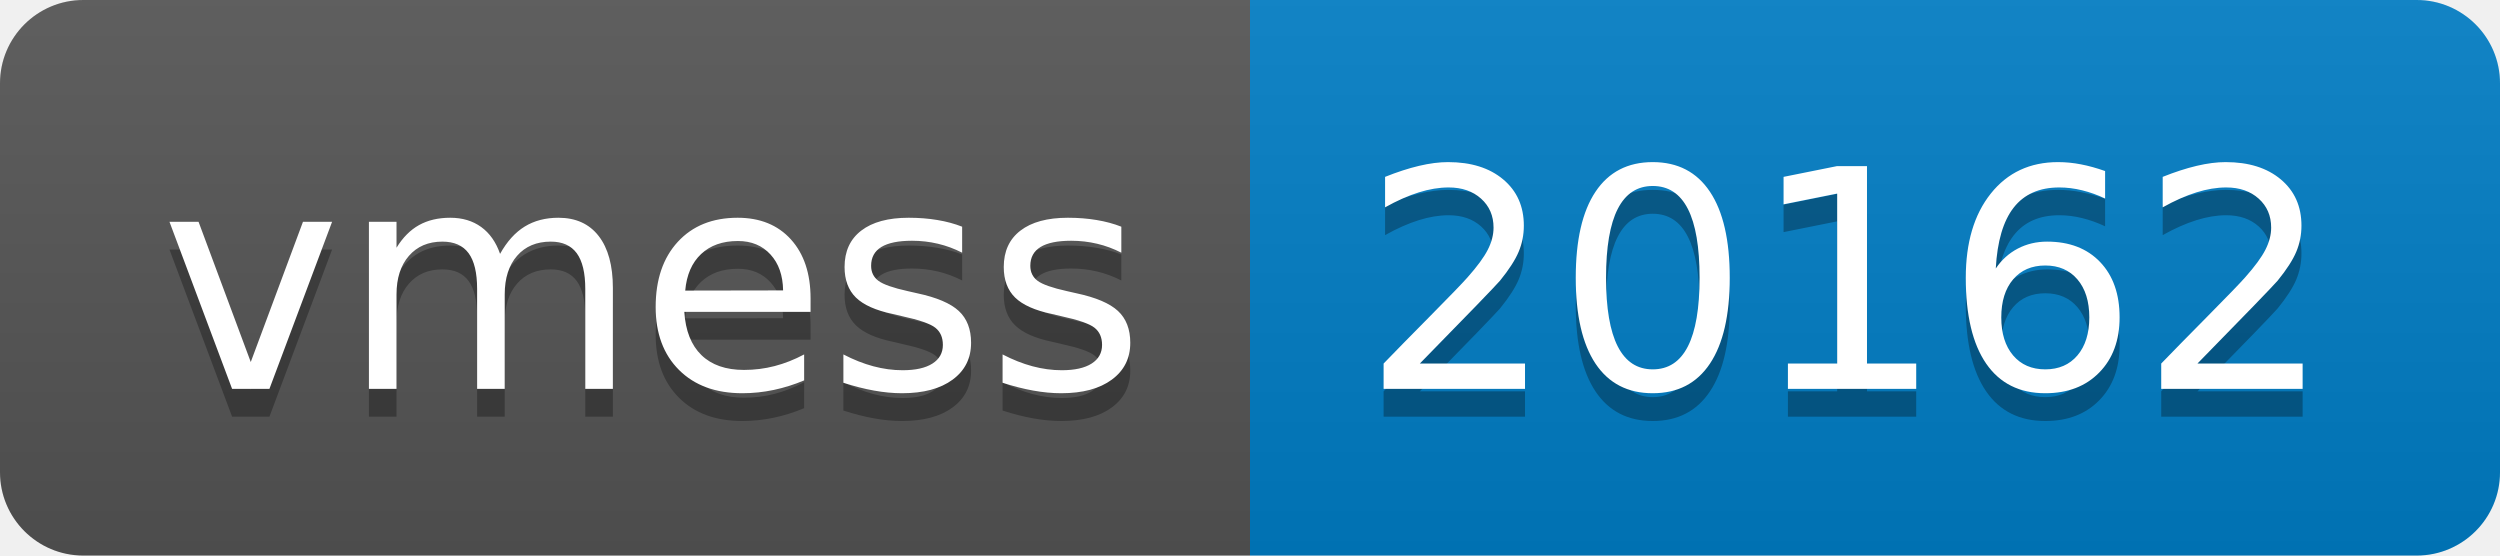
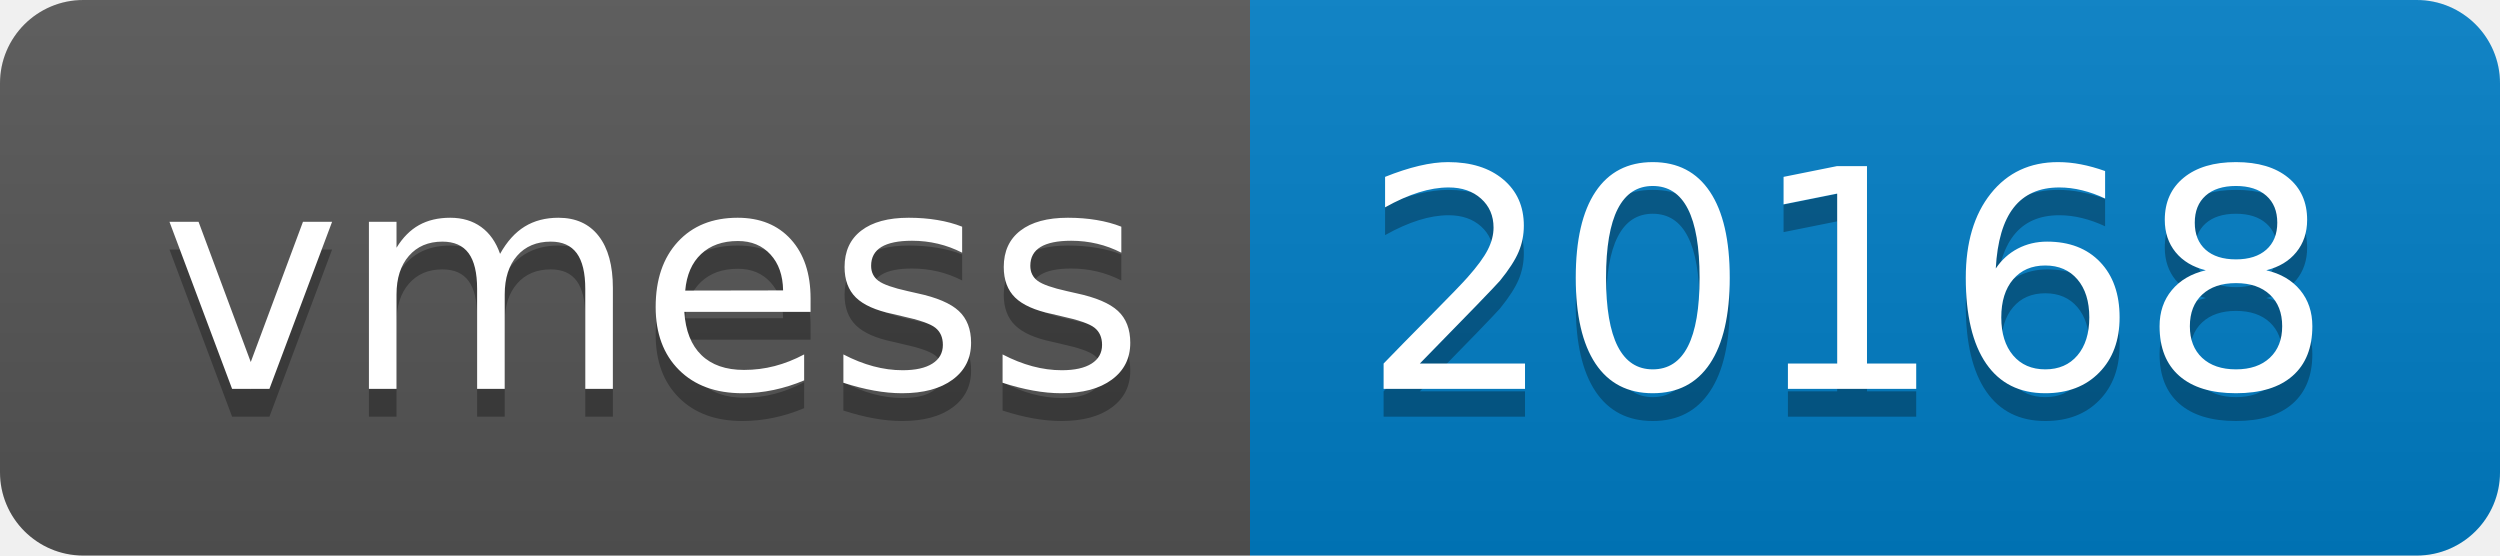
- <svg xmlns="http://www.w3.org/2000/svg" width="90" height="20" role="img" aria-label="vmess: 20162">
+ <svg xmlns="http://www.w3.org/2000/svg" width="90" height="20" role="img" aria-label="vmess: 20168">
  <linearGradient id="s" x2="0" y2="100%">
    <stop offset="0" stop-color="#bbb" stop-opacity=".1" />
    <stop offset="1" stop-opacity=".1" />
  </linearGradient>
  <clipPath id="r">
    <rect width="90" height="20" rx="3" fill="#fff" />
  </clipPath>
  <g clip-path="url(#r)">
    <rect width="45" height="20" fill="#555" />
    <rect x="45" width="45" height="20" fill="#007ec6" />
    <rect width="90" height="20" fill="url(#s)" />
  </g>
  <g fill="#fff" text-anchor="middle" font-family="Verdana,Geneva,DejaVu Sans,sans-serif" text-rendering="geometricPrecision" font-size="110">
    <text aria-hidden="true" x="235" y="150" fill="#010101" fill-opacity=".3" transform="scale(.1)" textLength="350">vmess</text>
    <text x="235" y="140" transform="scale(.1)" fill="#fff" textLength="350">vmess</text>
-     <text aria-hidden="true" x="665" y="150" fill="#010101" fill-opacity=".3" transform="scale(.1)" textLength="350">20162</text>
-     <text x="665" y="140" transform="scale(.1)" fill="#fff" textLength="350">20162</text>
+     <text aria-hidden="true" x="665" y="150" fill="#010101" fill-opacity=".3" transform="scale(.1)" textLength="350">20168</text>
+     <text x="665" y="140" transform="scale(.1)" fill="#fff" textLength="350">20168</text>
  </g>
</svg>
